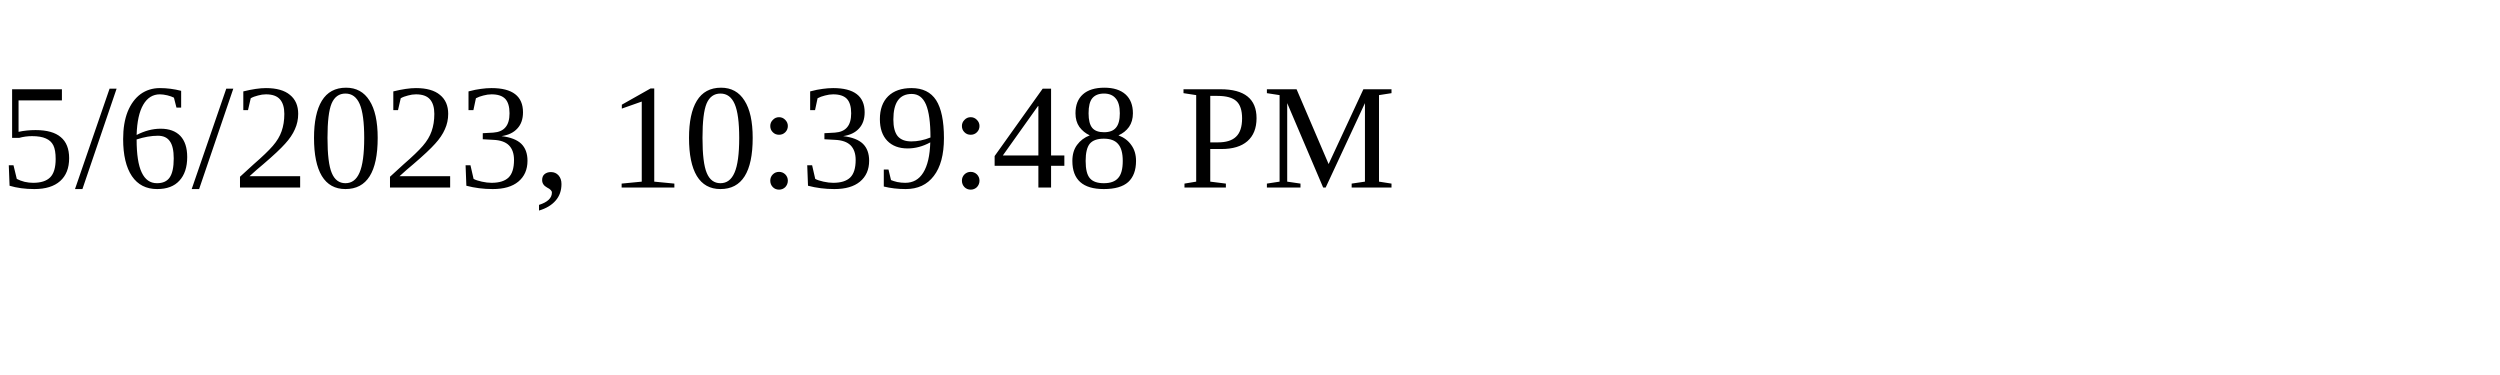
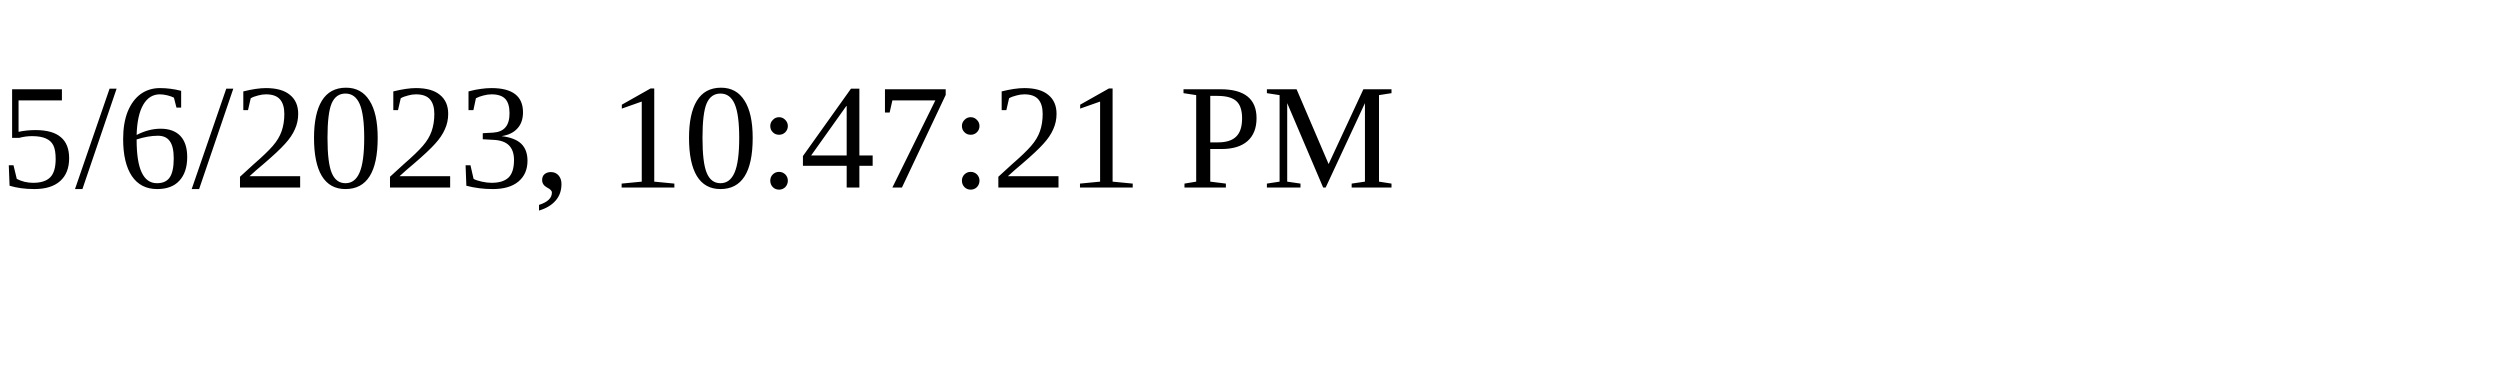
<svg xmlns="http://www.w3.org/2000/svg" height="30" width="200">
-   <text x="0" y="15">5/6/2023, 10:39:48 PM</text>
+   <text x="0" y="15">5/6/2023, 10:47:21 PM</text>
</svg>
